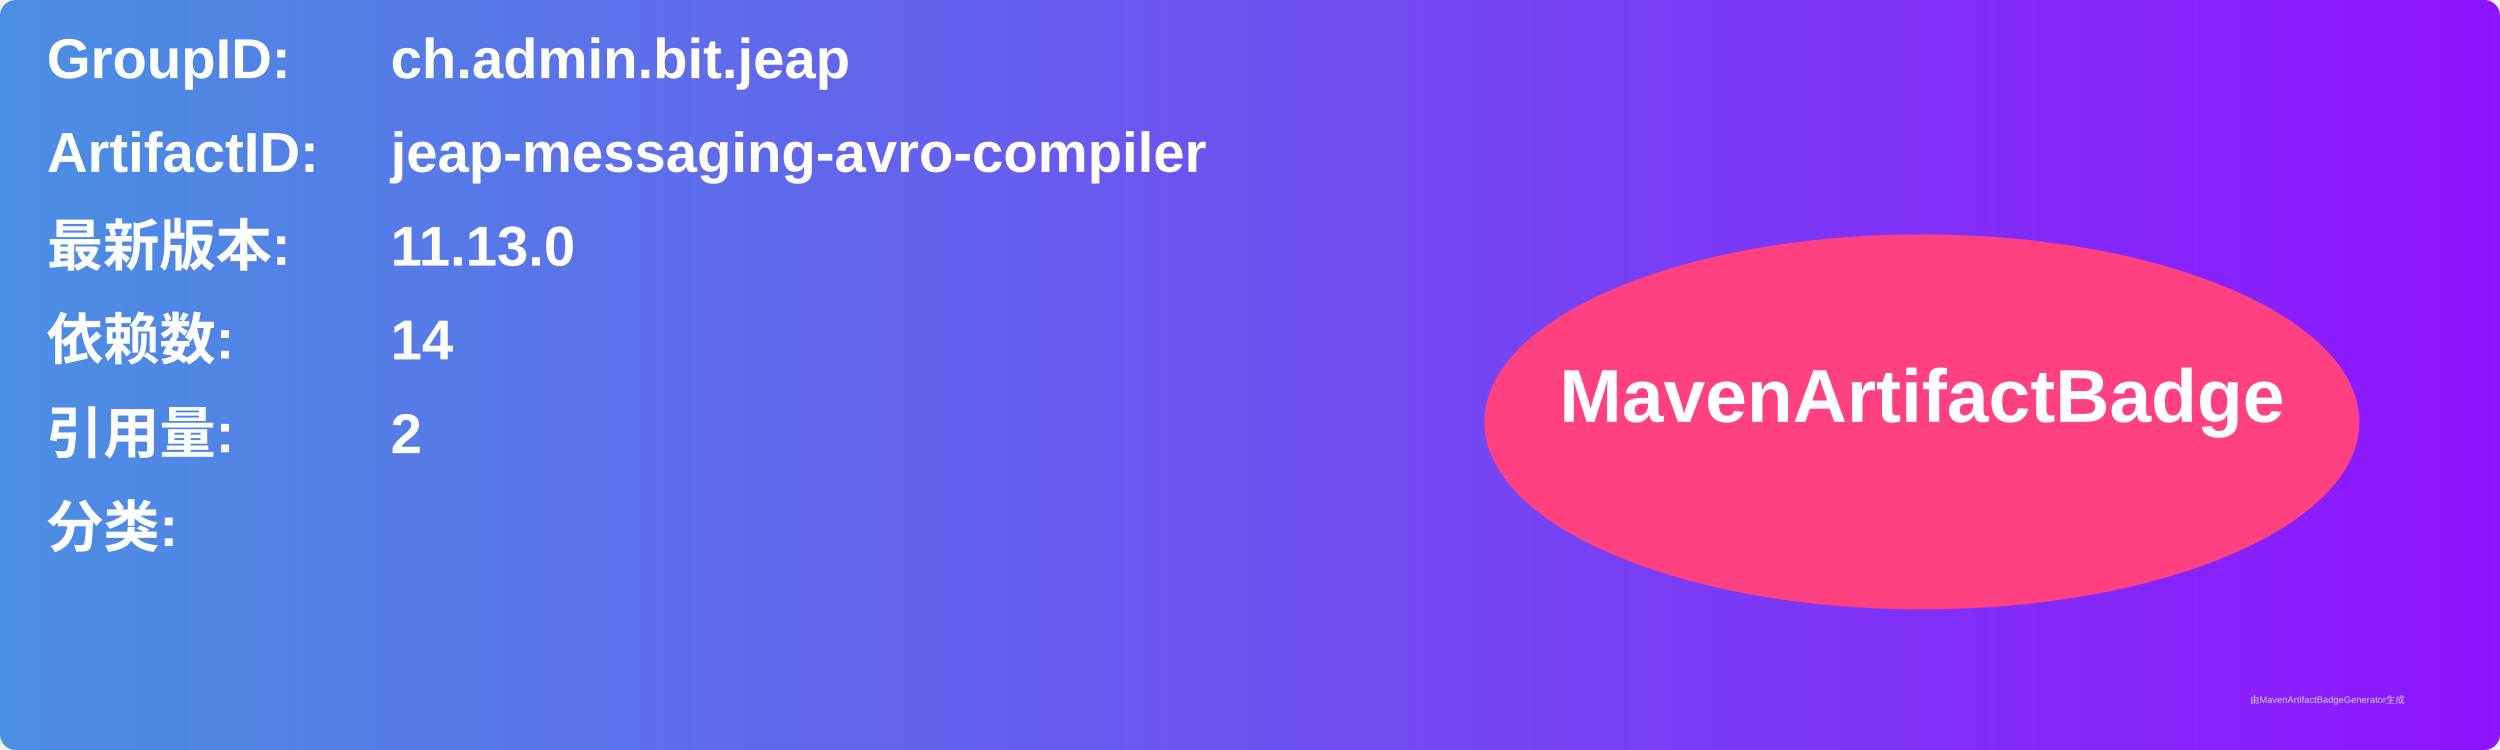
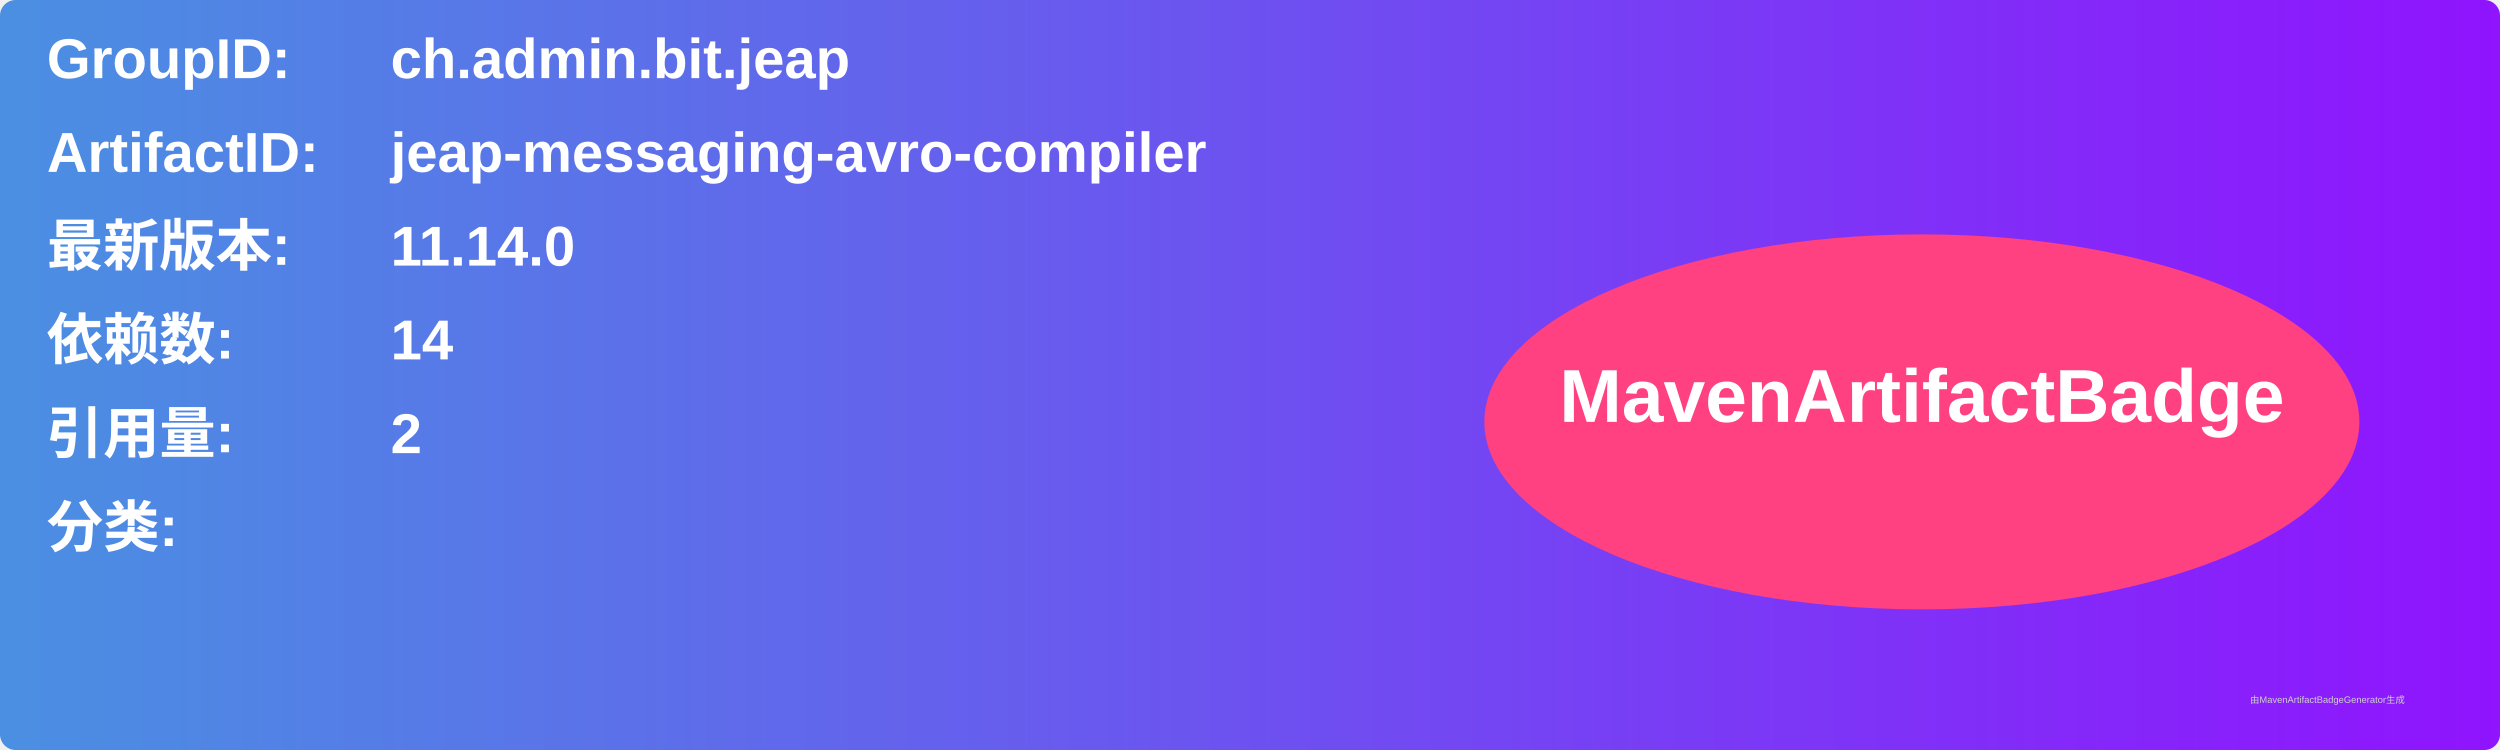
<svg xmlns="http://www.w3.org/2000/svg" width="800" height="240" viewBox="0 0 800 240">
  <linearGradient id="grad" x1="0%" y1="0%" x2="100%" y2="0%">
    <stop offset="0%" stop-color="#4a90e2" />
    <stop offset="100%" stop-color="#9013fe" />
  </linearGradient>
  <rect width="100%" height="100%" rx="5" ry="5" fill="url(#grad)" />
  <g transform="translate(15, 15)">
    <text x="0" y="10" font-family="Arial" font-size="18" fill="white" font-weight="bold" width="260">GroupID:</text>
    <text x="110" y="10" font-family="Arial" font-size="18" fill="white" font-weight="bold" width="460">ch.admin.bit.jeap</text>
    <text x="0" y="40" font-family="Arial" font-size="18" fill="white" font-weight="bold" width="260">ArtifactID:</text>
    <text x="110" y="40" font-family="Arial" font-size="18" fill="white" font-weight="bold" width="460">jeap-messaging-avro-compiler</text>
    <text x="0" y="70" font-family="Arial" font-size="18" fill="white" font-weight="bold">最新版本:</text>
    <text x="110" y="70" font-family="Arial" font-size="18" fill="white" font-weight="bold">
-       <tspan font-weight="bold">11.13.0</tspan>
+       <tspan font-weight="bold">11.14.0</tspan>
    </text>
    <text x="0" y="100" font-family="Arial" font-size="18" fill="white" font-weight="bold">依赖数: </text>
    <text x="110" y="100" font-family="Arial" font-size="18" fill="white">
      <tspan font-weight="bold">14</tspan>
    </text>
    <text x="0" y="130" font-family="Arial" font-size="18" fill="white" font-weight="bold">引用量: </text>
    <text x="110" y="130" font-family="Arial" font-size="18" fill="white">
      <tspan font-weight="bold">2</tspan>
    </text>
    <text x="0" y="160" font-family="Arial" font-size="18" fill="white" font-weight="bold">分类:</text>
    <text x="10" y="190" font-family="Arial" font-size="10" fill="white">
      <tspan font-weight="bold" />
    </text>
    <ellipse cx="600" cy="120" rx="140" ry="60" fill="#ff4081" />
    <text x="600" y="120" text-anchor="middle" font-family="Arial" font-size="24" fill="white" font-weight="bold">MavenArtifactBadge</text>
  </g>
  <text x="720" y="225" font-family="Arial" font-size="3" fill="#d0d0d0">由MavenArtifactBadgeGenerator生成</text>
</svg>
